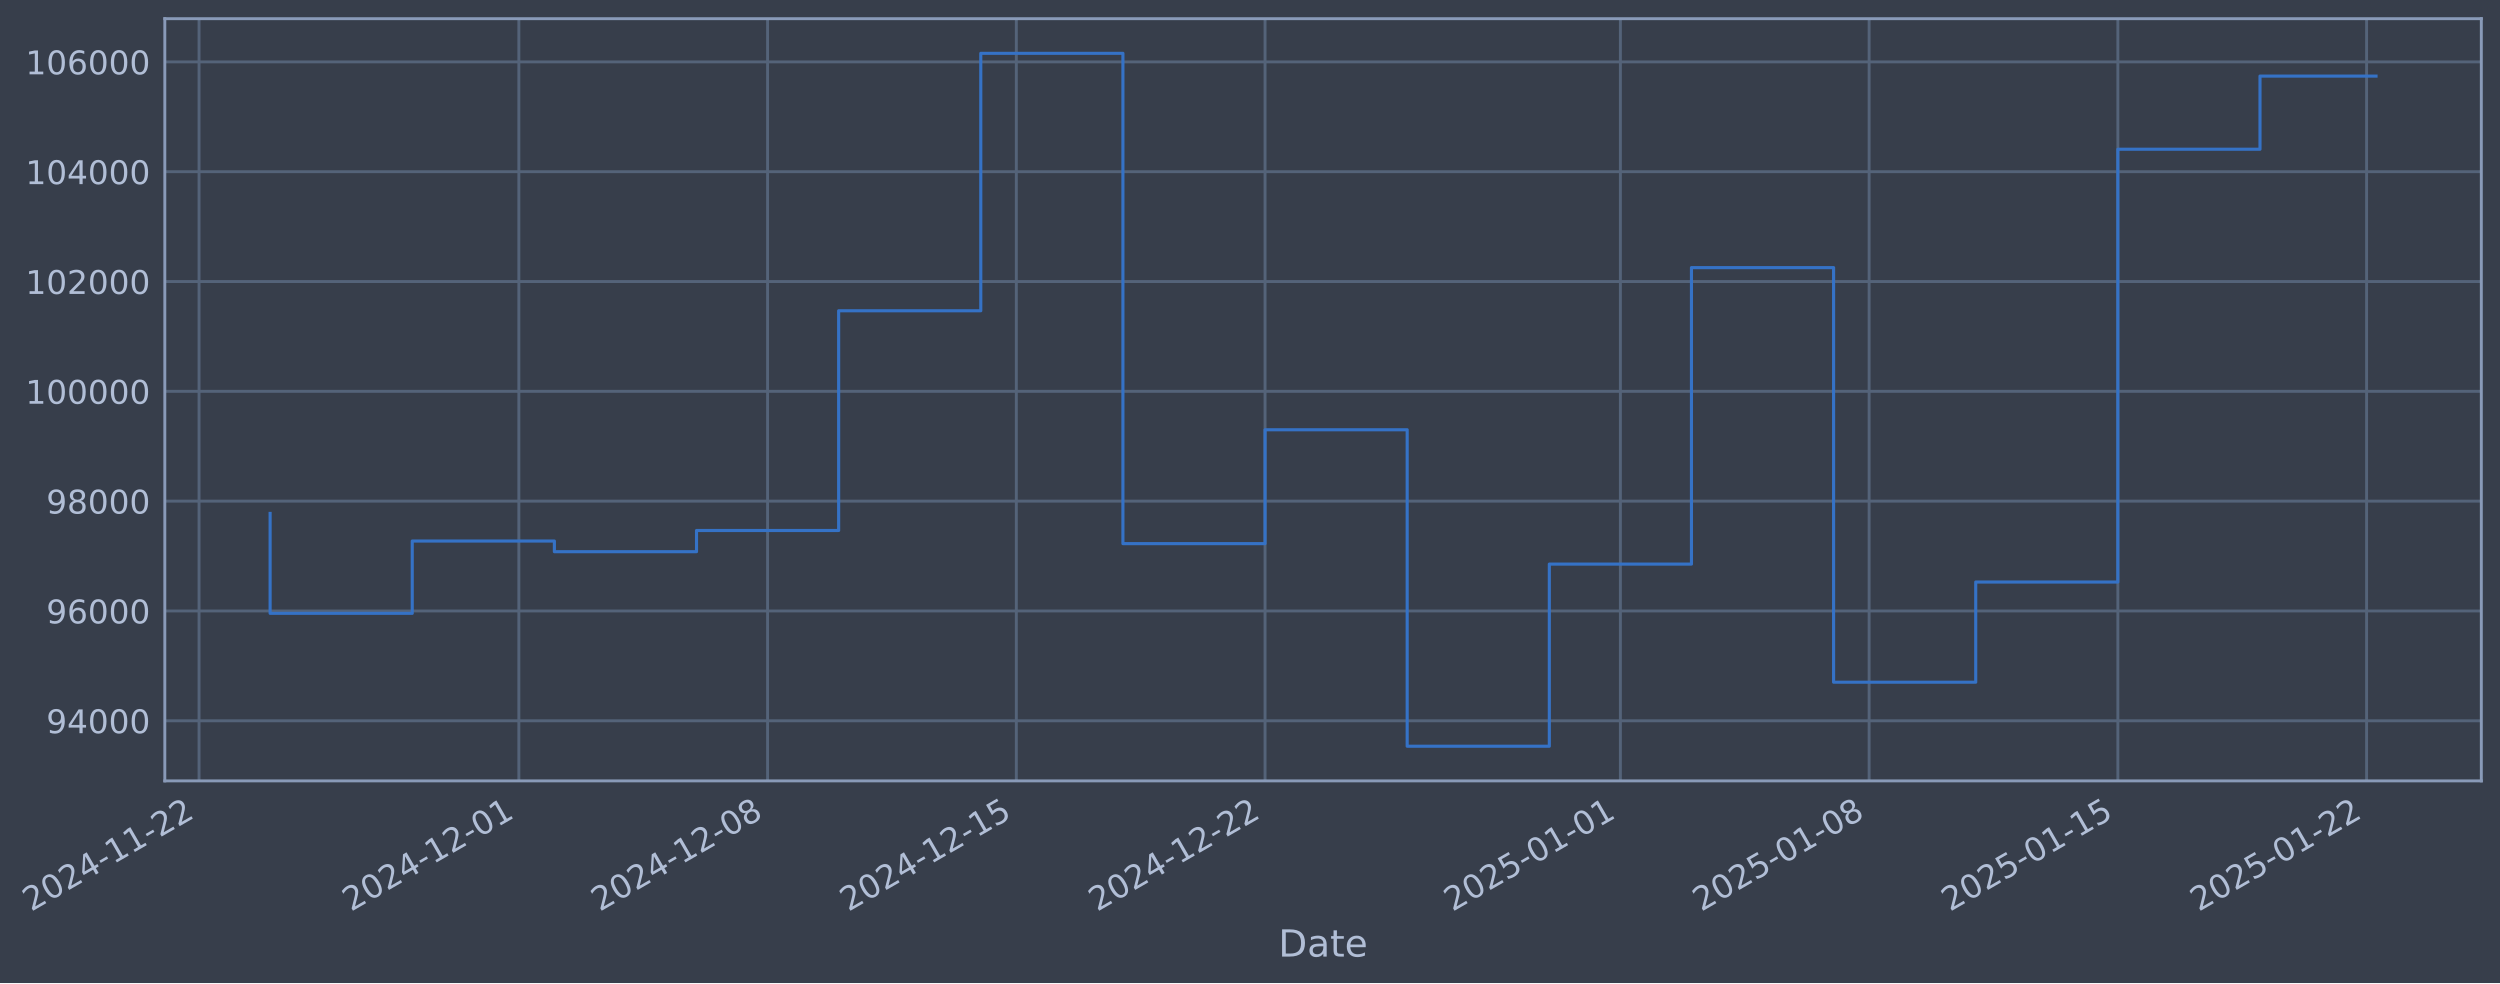
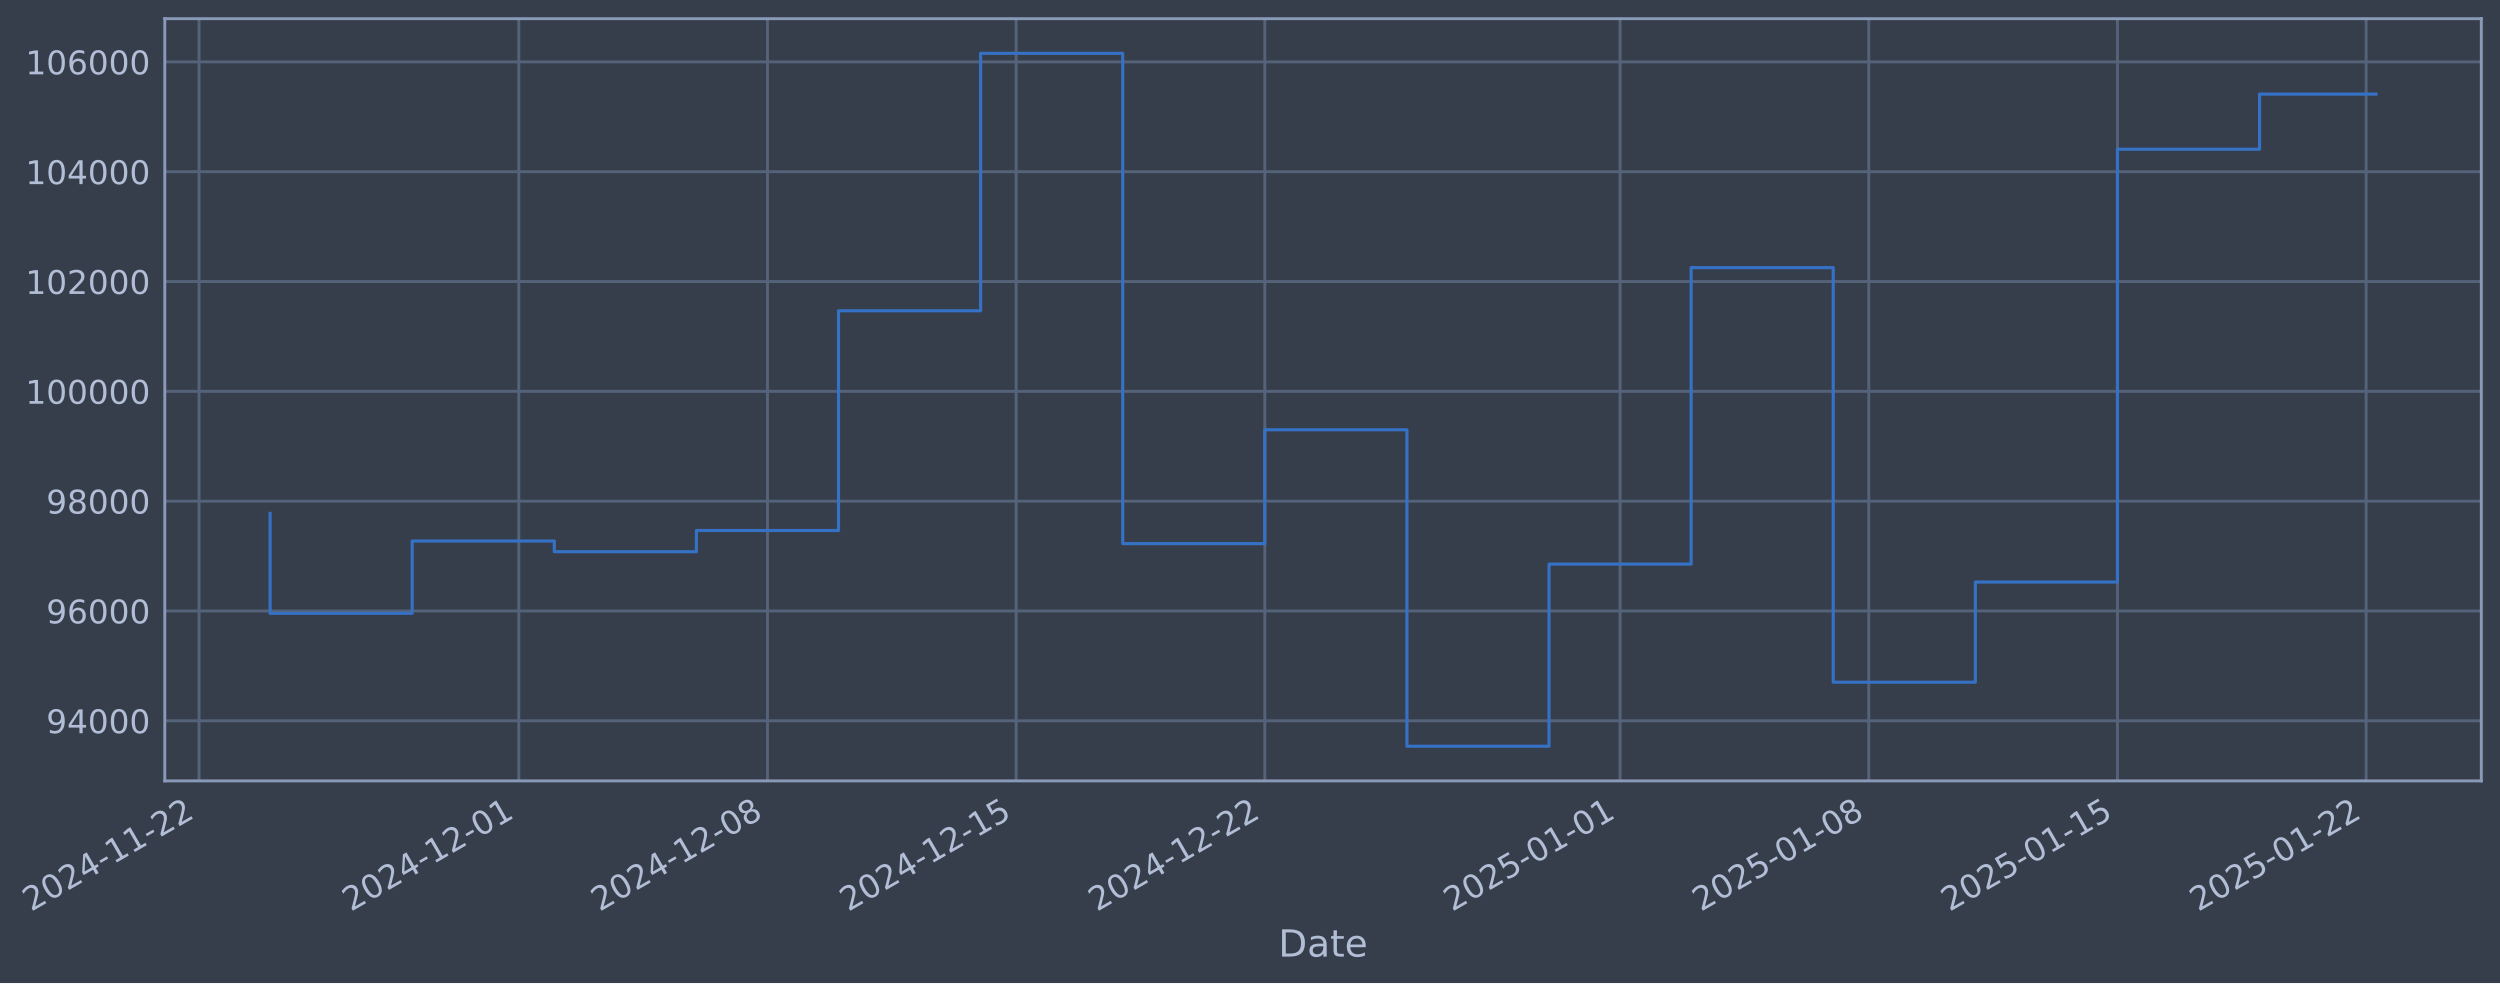
- <svg xmlns="http://www.w3.org/2000/svg" xmlns:xlink="http://www.w3.org/1999/xlink" width="963.521pt" height="378.87pt" viewBox="0 0 963.521 378.87" version="1.1">
+ <svg xmlns="http://www.w3.org/2000/svg" xmlns:xlink="http://www.w3.org/1999/xlink" width="963.515pt" height="378.87pt" viewBox="0 0 963.515 378.87" version="1.1">
  <defs>
    <style type="text/css">*{stroke-linejoin: round; stroke-linecap: butt}</style>
  </defs>
  <g id="figure_1">
    <g id="patch_1">
-       <path d="M 0 378.87  L 963.521 378.87  L 963.521 0  L 0 0  z " style="fill: #373e4b" />
+       <path d="M 0 378.87  L 963.515 378.87  L 963.515 0  L 0 0  z " style="fill: #373e4b" />
    </g>
    <g id="axes_1">
      <g id="patch_2">
-         <path d="M 63.521 300.96  L 956.321 300.96  L 956.321 7.2  L 63.521 7.2  z " style="fill: #373e4b" />
+         <path d="M 63.515 300.96  L 956.315 300.96  L 956.315 7.2  L 63.515 7.2  z " style="fill: #373e4b" />
      </g>
      <g id="matplotlib.axis_1">
        <g id="xtick_1">
          <g id="line2d_1">
-             <path d="M 76.713 300.96  L 76.713 7.2  " clip-path="url(#p10612eec91)" style="fill: none; stroke: #546379; stroke-width: 1.12; stroke-linecap: square" />
+             <path d="M 76.713 300.96  L 76.713 7.2  " clip-path="url(#p373d0be4fc)" style="fill: none; stroke: #546379; stroke-width: 1.12; stroke-linecap: square" />
          </g>
          <g id="line2d_2" />
          <g id="text_1">
            <g style="fill: #b1bed6" transform="translate(11.98702 351.4642) rotate(-30) scale(0.126 -0.126)">
              <defs>
                <path id="DejaVuSans-32" d="M 1228 531  L 3431 531  L 3431 0  L 469 0  L 469 531  Q 828 903 1448 1529  Q 2069 2156 2228 2338  Q 2531 2678 2651 2914  Q 2772 3150 2772 3378  Q 2772 3750 2511 3984  Q 2250 4219 1831 4219  Q 1534 4219 1204 4116  Q 875 4013 500 3803  L 500 4441  Q 881 4594 1212 4672  Q 1544 4750 1819 4750  Q 2544 4750 2975 4387  Q 3406 4025 3406 3419  Q 3406 3131 3298 2873  Q 3191 2616 2906 2266  Q 2828 2175 2409 1742  Q 1991 1309 1228 531  z " transform="scale(0.015625)" />
                <path id="DejaVuSans-30" d="M 2034 4250  Q 1547 4250 1301 3770  Q 1056 3291 1056 2328  Q 1056 1369 1301 889  Q 1547 409 2034 409  Q 2525 409 2770 889  Q 3016 1369 3016 2328  Q 3016 3291 2770 3770  Q 2525 4250 2034 4250  z M 2034 4750  Q 2819 4750 3233 4129  Q 3647 3509 3647 2328  Q 3647 1150 3233 529  Q 2819 -91 2034 -91  Q 1250 -91 836 529  Q 422 1150 422 2328  Q 422 3509 836 4129  Q 1250 4750 2034 4750  z " transform="scale(0.015625)" />
                <path id="DejaVuSans-34" d="M 2419 4116  L 825 1625  L 2419 1625  L 2419 4116  z M 2253 4666  L 3047 4666  L 3047 1625  L 3713 1625  L 3713 1100  L 3047 1100  L 3047 0  L 2419 0  L 2419 1100  L 313 1100  L 313 1709  L 2253 4666  z " transform="scale(0.015625)" />
                <path id="DejaVuSans-2d" d="M 313 2009  L 1997 2009  L 1997 1497  L 313 1497  L 313 2009  z " transform="scale(0.015625)" />
                <path id="DejaVuSans-31" d="M 794 531  L 1825 531  L 1825 4091  L 703 3866  L 703 4441  L 1819 4666  L 2450 4666  L 2450 531  L 3481 531  L 3481 0  L 794 0  L 794 531  z " transform="scale(0.015625)" />
              </defs>
              <use xlink:href="#DejaVuSans-32" />
              <use xlink:href="#DejaVuSans-30" transform="translate(63.62305 0)" />
              <use xlink:href="#DejaVuSans-32" transform="translate(127.2461 0)" />
              <use xlink:href="#DejaVuSans-34" transform="translate(190.8691 0)" />
              <use xlink:href="#DejaVuSans-2d" transform="translate(254.4922 0)" />
              <use xlink:href="#DejaVuSans-31" transform="translate(290.5762 0)" />
              <use xlink:href="#DejaVuSans-31" transform="translate(354.1992 0)" />
              <use xlink:href="#DejaVuSans-2d" transform="translate(417.8223 0)" />
              <use xlink:href="#DejaVuSans-32" transform="translate(453.9062 0)" />
              <use xlink:href="#DejaVuSans-32" transform="translate(517.5293 0)" />
            </g>
          </g>
        </g>
        <g id="xtick_2">
          <g id="line2d_3">
-             <path d="M 199.967 300.96  L 199.967 7.2  " clip-path="url(#p10612eec91)" style="fill: none; stroke: #546379; stroke-width: 1.12; stroke-linecap: square" />
+             <path d="M 199.94 300.96  L 199.94 7.2  " clip-path="url(#p373d0be4fc)" style="fill: none; stroke: #546379; stroke-width: 1.12; stroke-linecap: square" />
          </g>
          <g id="line2d_4" />
          <g id="text_2">
-             <g style="fill: #b1bed6" transform="translate(135.2416 351.4642) rotate(-30) scale(0.126 -0.126)">
+             <g style="fill: #b1bed6" transform="translate(135.2144 351.4642) rotate(-30) scale(0.126 -0.126)">
              <use xlink:href="#DejaVuSans-32" />
              <use xlink:href="#DejaVuSans-30" transform="translate(63.62305 0)" />
              <use xlink:href="#DejaVuSans-32" transform="translate(127.2461 0)" />
              <use xlink:href="#DejaVuSans-34" transform="translate(190.8691 0)" />
              <use xlink:href="#DejaVuSans-2d" transform="translate(254.4922 0)" />
              <use xlink:href="#DejaVuSans-31" transform="translate(290.5762 0)" />
              <use xlink:href="#DejaVuSans-32" transform="translate(354.1992 0)" />
              <use xlink:href="#DejaVuSans-2d" transform="translate(417.8223 0)" />
              <use xlink:href="#DejaVuSans-30" transform="translate(453.9062 0)" />
              <use xlink:href="#DejaVuSans-31" transform="translate(517.5293 0)" />
            </g>
          </g>
        </g>
        <g id="xtick_3">
          <g id="line2d_5">
-             <path d="M 295.832 300.96  L 295.832 7.2  " clip-path="url(#p10612eec91)" style="fill: none; stroke: #546379; stroke-width: 1.12; stroke-linecap: square" />
+             <path d="M 295.783 300.96  L 295.783 7.2  " clip-path="url(#p373d0be4fc)" style="fill: none; stroke: #546379; stroke-width: 1.12; stroke-linecap: square" />
          </g>
          <g id="line2d_6" />
          <g id="text_3">
-             <g style="fill: #b1bed6" transform="translate(231.1062 351.4642) rotate(-30) scale(0.126 -0.126)">
+             <g style="fill: #b1bed6" transform="translate(231.0579 351.4642) rotate(-30) scale(0.126 -0.126)">
              <defs>
                <path id="DejaVuSans-38" d="M 2034 2216  Q 1584 2216 1326 1975  Q 1069 1734 1069 1313  Q 1069 891 1326 650  Q 1584 409 2034 409  Q 2484 409 2743 651  Q 3003 894 3003 1313  Q 3003 1734 2745 1975  Q 2488 2216 2034 2216  z M 1403 2484  Q 997 2584 770 2862  Q 544 3141 544 3541  Q 544 4100 942 4425  Q 1341 4750 2034 4750  Q 2731 4750 3128 4425  Q 3525 4100 3525 3541  Q 3525 3141 3298 2862  Q 3072 2584 2669 2484  Q 3125 2378 3379 2068  Q 3634 1759 3634 1313  Q 3634 634 3220 271  Q 2806 -91 2034 -91  Q 1263 -91 848 271  Q 434 634 434 1313  Q 434 1759 690 2068  Q 947 2378 1403 2484  z M 1172 3481  Q 1172 3119 1398 2916  Q 1625 2713 2034 2713  Q 2441 2713 2670 2916  Q 2900 3119 2900 3481  Q 2900 3844 2670 4047  Q 2441 4250 2034 4250  Q 1625 4250 1398 4047  Q 1172 3844 1172 3481  z " transform="scale(0.015625)" />
              </defs>
              <use xlink:href="#DejaVuSans-32" />
              <use xlink:href="#DejaVuSans-30" transform="translate(63.62305 0)" />
              <use xlink:href="#DejaVuSans-32" transform="translate(127.2461 0)" />
              <use xlink:href="#DejaVuSans-34" transform="translate(190.8691 0)" />
              <use xlink:href="#DejaVuSans-2d" transform="translate(254.4922 0)" />
              <use xlink:href="#DejaVuSans-31" transform="translate(290.5762 0)" />
              <use xlink:href="#DejaVuSans-32" transform="translate(354.1992 0)" />
              <use xlink:href="#DejaVuSans-2d" transform="translate(417.8223 0)" />
              <use xlink:href="#DejaVuSans-30" transform="translate(453.9062 0)" />
              <use xlink:href="#DejaVuSans-38" transform="translate(517.5293 0)" />
            </g>
          </g>
        </g>
        <g id="xtick_4">
          <g id="line2d_7">
-             <path d="M 391.696 300.96  L 391.696 7.2  " clip-path="url(#p10612eec91)" style="fill: none; stroke: #546379; stroke-width: 1.12; stroke-linecap: square" />
+             <path d="M 391.627 300.96  L 391.627 7.2  " clip-path="url(#p373d0be4fc)" style="fill: none; stroke: #546379; stroke-width: 1.12; stroke-linecap: square" />
          </g>
          <g id="line2d_8" />
          <g id="text_4">
-             <g style="fill: #b1bed6" transform="translate(326.9708 351.4642) rotate(-30) scale(0.126 -0.126)">
+             <g style="fill: #b1bed6" transform="translate(326.9014 351.4642) rotate(-30) scale(0.126 -0.126)">
              <defs>
                <path id="DejaVuSans-35" d="M 691 4666  L 3169 4666  L 3169 4134  L 1269 4134  L 1269 2991  Q 1406 3038 1543 3061  Q 1681 3084 1819 3084  Q 2600 3084 3056 2656  Q 3513 2228 3513 1497  Q 3513 744 3044 326  Q 2575 -91 1722 -91  Q 1428 -91 1123 -41  Q 819 9 494 109  L 494 744  Q 775 591 1075 516  Q 1375 441 1709 441  Q 2250 441 2565 725  Q 2881 1009 2881 1497  Q 2881 1984 2565 2268  Q 2250 2553 1709 2553  Q 1456 2553 1204 2497  Q 953 2441 691 2322  L 691 4666  z " transform="scale(0.015625)" />
              </defs>
              <use xlink:href="#DejaVuSans-32" />
              <use xlink:href="#DejaVuSans-30" transform="translate(63.62305 0)" />
              <use xlink:href="#DejaVuSans-32" transform="translate(127.2461 0)" />
              <use xlink:href="#DejaVuSans-34" transform="translate(190.8691 0)" />
              <use xlink:href="#DejaVuSans-2d" transform="translate(254.4922 0)" />
              <use xlink:href="#DejaVuSans-31" transform="translate(290.5762 0)" />
              <use xlink:href="#DejaVuSans-32" transform="translate(354.1992 0)" />
              <use xlink:href="#DejaVuSans-2d" transform="translate(417.8223 0)" />
              <use xlink:href="#DejaVuSans-31" transform="translate(453.9062 0)" />
              <use xlink:href="#DejaVuSans-35" transform="translate(517.5293 0)" />
            </g>
          </g>
        </g>
        <g id="xtick_5">
          <g id="line2d_9">
-             <path d="M 487.561 300.96  L 487.561 7.2  " clip-path="url(#p10612eec91)" style="fill: none; stroke: #546379; stroke-width: 1.12; stroke-linecap: square" />
+             <path d="M 487.47 300.96  L 487.47 7.2  " clip-path="url(#p373d0be4fc)" style="fill: none; stroke: #546379; stroke-width: 1.12; stroke-linecap: square" />
          </g>
          <g id="line2d_10" />
          <g id="text_5">
-             <g style="fill: #b1bed6" transform="translate(422.8355 351.4642) rotate(-30) scale(0.126 -0.126)">
+             <g style="fill: #b1bed6" transform="translate(422.7449 351.4642) rotate(-30) scale(0.126 -0.126)">
              <use xlink:href="#DejaVuSans-32" />
              <use xlink:href="#DejaVuSans-30" transform="translate(63.62305 0)" />
              <use xlink:href="#DejaVuSans-32" transform="translate(127.2461 0)" />
              <use xlink:href="#DejaVuSans-34" transform="translate(190.8691 0)" />
              <use xlink:href="#DejaVuSans-2d" transform="translate(254.4922 0)" />
              <use xlink:href="#DejaVuSans-31" transform="translate(290.5762 0)" />
              <use xlink:href="#DejaVuSans-32" transform="translate(354.1992 0)" />
              <use xlink:href="#DejaVuSans-2d" transform="translate(417.8223 0)" />
              <use xlink:href="#DejaVuSans-32" transform="translate(453.9062 0)" />
              <use xlink:href="#DejaVuSans-32" transform="translate(517.5293 0)" />
            </g>
          </g>
        </g>
        <g id="xtick_6">
          <g id="line2d_11">
-             <path d="M 624.51 300.96  L 624.51 7.2  " clip-path="url(#p10612eec91)" style="fill: none; stroke: #546379; stroke-width: 1.12; stroke-linecap: square" />
+             <path d="M 624.39 300.96  L 624.39 7.2  " clip-path="url(#p373d0be4fc)" style="fill: none; stroke: #546379; stroke-width: 1.12; stroke-linecap: square" />
          </g>
          <g id="line2d_12" />
          <g id="text_6">
-             <g style="fill: #b1bed6" transform="translate(559.785 351.4642) rotate(-30) scale(0.126 -0.126)">
+             <g style="fill: #b1bed6" transform="translate(559.6642 351.4642) rotate(-30) scale(0.126 -0.126)">
              <use xlink:href="#DejaVuSans-32" />
              <use xlink:href="#DejaVuSans-30" transform="translate(63.62305 0)" />
              <use xlink:href="#DejaVuSans-32" transform="translate(127.2461 0)" />
              <use xlink:href="#DejaVuSans-35" transform="translate(190.8691 0)" />
              <use xlink:href="#DejaVuSans-2d" transform="translate(254.4922 0)" />
              <use xlink:href="#DejaVuSans-30" transform="translate(290.5762 0)" />
              <use xlink:href="#DejaVuSans-31" transform="translate(354.1992 0)" />
              <use xlink:href="#DejaVuSans-2d" transform="translate(417.8223 0)" />
              <use xlink:href="#DejaVuSans-30" transform="translate(453.9062 0)" />
              <use xlink:href="#DejaVuSans-31" transform="translate(517.5293 0)" />
            </g>
          </g>
        </g>
        <g id="xtick_7">
          <g id="line2d_13">
-             <path d="M 720.375 300.96  L 720.375 7.2  " clip-path="url(#p10612eec91)" style="fill: none; stroke: #546379; stroke-width: 1.12; stroke-linecap: square" />
+             <path d="M 720.233 300.96  L 720.233 7.2  " clip-path="url(#p373d0be4fc)" style="fill: none; stroke: #546379; stroke-width: 1.12; stroke-linecap: square" />
          </g>
          <g id="line2d_14" />
          <g id="text_7">
-             <g style="fill: #b1bed6" transform="translate(655.6496 351.4642) rotate(-30) scale(0.126 -0.126)">
+             <g style="fill: #b1bed6" transform="translate(655.5077 351.4642) rotate(-30) scale(0.126 -0.126)">
              <use xlink:href="#DejaVuSans-32" />
              <use xlink:href="#DejaVuSans-30" transform="translate(63.62305 0)" />
              <use xlink:href="#DejaVuSans-32" transform="translate(127.2461 0)" />
              <use xlink:href="#DejaVuSans-35" transform="translate(190.8691 0)" />
              <use xlink:href="#DejaVuSans-2d" transform="translate(254.4922 0)" />
              <use xlink:href="#DejaVuSans-30" transform="translate(290.5762 0)" />
              <use xlink:href="#DejaVuSans-31" transform="translate(354.1992 0)" />
              <use xlink:href="#DejaVuSans-2d" transform="translate(417.8223 0)" />
              <use xlink:href="#DejaVuSans-30" transform="translate(453.9062 0)" />
              <use xlink:href="#DejaVuSans-38" transform="translate(517.5293 0)" />
            </g>
          </g>
        </g>
        <g id="xtick_8">
          <g id="line2d_15">
-             <path d="M 816.24 300.96  L 816.24 7.2  " clip-path="url(#p10612eec91)" style="fill: none; stroke: #546379; stroke-width: 1.12; stroke-linecap: square" />
+             <path d="M 816.077 300.96  L 816.077 7.2  " clip-path="url(#p373d0be4fc)" style="fill: none; stroke: #546379; stroke-width: 1.12; stroke-linecap: square" />
          </g>
          <g id="line2d_16" />
          <g id="text_8">
-             <g style="fill: #b1bed6" transform="translate(751.5142 351.4642) rotate(-30) scale(0.126 -0.126)">
+             <g style="fill: #b1bed6" transform="translate(751.3512 351.4642) rotate(-30) scale(0.126 -0.126)">
              <use xlink:href="#DejaVuSans-32" />
              <use xlink:href="#DejaVuSans-30" transform="translate(63.62305 0)" />
              <use xlink:href="#DejaVuSans-32" transform="translate(127.2461 0)" />
              <use xlink:href="#DejaVuSans-35" transform="translate(190.8691 0)" />
              <use xlink:href="#DejaVuSans-2d" transform="translate(254.4922 0)" />
              <use xlink:href="#DejaVuSans-30" transform="translate(290.5762 0)" />
              <use xlink:href="#DejaVuSans-31" transform="translate(354.1992 0)" />
              <use xlink:href="#DejaVuSans-2d" transform="translate(417.8223 0)" />
              <use xlink:href="#DejaVuSans-31" transform="translate(453.9062 0)" />
              <use xlink:href="#DejaVuSans-35" transform="translate(517.5293 0)" />
            </g>
          </g>
        </g>
        <g id="xtick_9">
          <g id="line2d_17">
-             <path d="M 912.104 300.96  L 912.104 7.2  " clip-path="url(#p10612eec91)" style="fill: none; stroke: #546379; stroke-width: 1.12; stroke-linecap: square" />
+             <path d="M 911.92 300.96  L 911.92 7.2  " clip-path="url(#p373d0be4fc)" style="fill: none; stroke: #546379; stroke-width: 1.12; stroke-linecap: square" />
          </g>
          <g id="line2d_18" />
          <g id="text_9">
-             <g style="fill: #b1bed6" transform="translate(847.3789 351.4642) rotate(-30) scale(0.126 -0.126)">
+             <g style="fill: #b1bed6" transform="translate(847.1947 351.4642) rotate(-30) scale(0.126 -0.126)">
              <use xlink:href="#DejaVuSans-32" />
              <use xlink:href="#DejaVuSans-30" transform="translate(63.62305 0)" />
              <use xlink:href="#DejaVuSans-32" transform="translate(127.2461 0)" />
              <use xlink:href="#DejaVuSans-35" transform="translate(190.8691 0)" />
              <use xlink:href="#DejaVuSans-2d" transform="translate(254.4922 0)" />
              <use xlink:href="#DejaVuSans-30" transform="translate(290.5762 0)" />
              <use xlink:href="#DejaVuSans-31" transform="translate(354.1992 0)" />
              <use xlink:href="#DejaVuSans-2d" transform="translate(417.8223 0)" />
              <use xlink:href="#DejaVuSans-32" transform="translate(453.9062 0)" />
              <use xlink:href="#DejaVuSans-32" transform="translate(517.5293 0)" />
            </g>
          </g>
        </g>
        <g id="text_10">
-           <g style="fill: #b1bed6" transform="translate(492.7115 368.6753) scale(0.144 -0.144)">
+           <g style="fill: #b1bed6" transform="translate(492.7054 368.6753) scale(0.144 -0.144)">
            <defs>
              <path id="DejaVuSans-44" d="M 1259 4147  L 1259 519  L 2022 519  Q 2988 519 3436 956  Q 3884 1394 3884 2338  Q 3884 3275 3436 3711  Q 2988 4147 2022 4147  L 1259 4147  z M 628 4666  L 1925 4666  Q 3281 4666 3915 4102  Q 4550 3538 4550 2338  Q 4550 1131 3912 565  Q 3275 0 1925 0  L 628 0  L 628 4666  z " transform="scale(0.015625)" />
              <path id="DejaVuSans-61" d="M 2194 1759  Q 1497 1759 1228 1600  Q 959 1441 959 1056  Q 959 750 1161 570  Q 1363 391 1709 391  Q 2188 391 2477 730  Q 2766 1069 2766 1631  L 2766 1759  L 2194 1759  z M 3341 1997  L 3341 0  L 2766 0  L 2766 531  Q 2569 213 2275 61  Q 1981 -91 1556 -91  Q 1019 -91 701 211  Q 384 513 384 1019  Q 384 1609 779 1909  Q 1175 2209 1959 2209  L 2766 2209  L 2766 2266  Q 2766 2663 2505 2880  Q 2244 3097 1772 3097  Q 1472 3097 1187 3025  Q 903 2953 641 2809  L 641 3341  Q 956 3463 1253 3523  Q 1550 3584 1831 3584  Q 2591 3584 2966 3190  Q 3341 2797 3341 1997  z " transform="scale(0.015625)" />
              <path id="DejaVuSans-74" d="M 1172 4494  L 1172 3500  L 2356 3500  L 2356 3053  L 1172 3053  L 1172 1153  Q 1172 725 1289 603  Q 1406 481 1766 481  L 2356 481  L 2356 0  L 1766 0  Q 1100 0 847 248  Q 594 497 594 1153  L 594 3053  L 172 3053  L 172 3500  L 594 3500  L 594 4494  L 1172 4494  z " transform="scale(0.015625)" />
              <path id="DejaVuSans-65" d="M 3597 1894  L 3597 1613  L 953 1613  Q 991 1019 1311 708  Q 1631 397 2203 397  Q 2534 397 2845 478  Q 3156 559 3463 722  L 3463 178  Q 3153 47 2828 -22  Q 2503 -91 2169 -91  Q 1331 -91 842 396  Q 353 884 353 1716  Q 353 2575 817 3079  Q 1281 3584 2069 3584  Q 2775 3584 3186 3129  Q 3597 2675 3597 1894  z M 3022 2063  Q 3016 2534 2758 2815  Q 2500 3097 2075 3097  Q 1594 3097 1305 2825  Q 1016 2553 972 2059  L 3022 2063  z " transform="scale(0.015625)" />
            </defs>
            <use xlink:href="#DejaVuSans-44" />
            <use xlink:href="#DejaVuSans-61" transform="translate(77.00195 0)" />
            <use xlink:href="#DejaVuSans-74" transform="translate(138.2812 0)" />
            <use xlink:href="#DejaVuSans-65" transform="translate(177.4902 0)" />
          </g>
        </g>
      </g>
      <g id="matplotlib.axis_2">
        <g id="ytick_1">
          <g id="line2d_19">
-             <path d="M 63.521 277.797  L 956.321 277.797  " clip-path="url(#p10612eec91)" style="fill: none; stroke: #546379; stroke-width: 1.12; stroke-linecap: square" />
+             <path d="M 63.515 277.797  L 956.315 277.797  " clip-path="url(#p373d0be4fc)" style="fill: none; stroke: #546379; stroke-width: 1.12; stroke-linecap: square" />
          </g>
          <g id="line2d_20" />
          <g id="text_11">
-             <g style="fill: #b1bed6" transform="translate(17.83685 282.5841) scale(0.126 -0.126)">
+             <g style="fill: #b1bed6" transform="translate(17.83082 282.5841) scale(0.126 -0.126)">
              <defs>
                <path id="DejaVuSans-39" d="M 703 97  L 703 672  Q 941 559 1184 500  Q 1428 441 1663 441  Q 2288 441 2617 861  Q 2947 1281 2994 2138  Q 2813 1869 2534 1725  Q 2256 1581 1919 1581  Q 1219 1581 811 2004  Q 403 2428 403 3163  Q 403 3881 828 4315  Q 1253 4750 1959 4750  Q 2769 4750 3195 4129  Q 3622 3509 3622 2328  Q 3622 1225 3098 567  Q 2575 -91 1691 -91  Q 1453 -91 1209 -44  Q 966 3 703 97  z M 1959 2075  Q 2384 2075 2632 2365  Q 2881 2656 2881 3163  Q 2881 3666 2632 3958  Q 2384 4250 1959 4250  Q 1534 4250 1286 3958  Q 1038 3666 1038 3163  Q 1038 2656 1286 2365  Q 1534 2075 1959 2075  z " transform="scale(0.015625)" />
              </defs>
              <use xlink:href="#DejaVuSans-39" />
              <use xlink:href="#DejaVuSans-34" transform="translate(63.62305 0)" />
              <use xlink:href="#DejaVuSans-30" transform="translate(127.2461 0)" />
              <use xlink:href="#DejaVuSans-30" transform="translate(190.8691 0)" />
              <use xlink:href="#DejaVuSans-30" transform="translate(254.4922 0)" />
            </g>
          </g>
        </g>
        <g id="ytick_2">
          <g id="line2d_21">
-             <path d="M 63.521 235.473  L 956.321 235.473  " clip-path="url(#p10612eec91)" style="fill: none; stroke: #546379; stroke-width: 1.12; stroke-linecap: square" />
+             <path d="M 63.515 235.473  L 956.315 235.473  " clip-path="url(#p373d0be4fc)" style="fill: none; stroke: #546379; stroke-width: 1.12; stroke-linecap: square" />
          </g>
          <g id="line2d_22" />
          <g id="text_12">
-             <g style="fill: #b1bed6" transform="translate(17.83685 240.2602) scale(0.126 -0.126)">
+             <g style="fill: #b1bed6" transform="translate(17.83082 240.2602) scale(0.126 -0.126)">
              <defs>
                <path id="DejaVuSans-36" d="M 2113 2584  Q 1688 2584 1439 2293  Q 1191 2003 1191 1497  Q 1191 994 1439 701  Q 1688 409 2113 409  Q 2538 409 2786 701  Q 3034 994 3034 1497  Q 3034 2003 2786 2293  Q 2538 2584 2113 2584  z M 3366 4563  L 3366 3988  Q 3128 4100 2886 4159  Q 2644 4219 2406 4219  Q 1781 4219 1451 3797  Q 1122 3375 1075 2522  Q 1259 2794 1537 2939  Q 1816 3084 2150 3084  Q 2853 3084 3261 2657  Q 3669 2231 3669 1497  Q 3669 778 3244 343  Q 2819 -91 2113 -91  Q 1303 -91 875 529  Q 447 1150 447 2328  Q 447 3434 972 4092  Q 1497 4750 2381 4750  Q 2619 4750 2861 4703  Q 3103 4656 3366 4563  z " transform="scale(0.015625)" />
              </defs>
              <use xlink:href="#DejaVuSans-39" />
              <use xlink:href="#DejaVuSans-36" transform="translate(63.62305 0)" />
              <use xlink:href="#DejaVuSans-30" transform="translate(127.2461 0)" />
              <use xlink:href="#DejaVuSans-30" transform="translate(190.8691 0)" />
              <use xlink:href="#DejaVuSans-30" transform="translate(254.4922 0)" />
            </g>
          </g>
        </g>
        <g id="ytick_3">
          <g id="line2d_23">
-             <path d="M 63.521 193.149  L 956.321 193.149  " clip-path="url(#p10612eec91)" style="fill: none; stroke: #546379; stroke-width: 1.12; stroke-linecap: square" />
+             <path d="M 63.515 193.149  L 956.315 193.149  " clip-path="url(#p373d0be4fc)" style="fill: none; stroke: #546379; stroke-width: 1.12; stroke-linecap: square" />
          </g>
          <g id="line2d_24" />
          <g id="text_13">
-             <g style="fill: #b1bed6" transform="translate(17.83685 197.9364) scale(0.126 -0.126)">
+             <g style="fill: #b1bed6" transform="translate(17.83082 197.9364) scale(0.126 -0.126)">
              <use xlink:href="#DejaVuSans-39" />
              <use xlink:href="#DejaVuSans-38" transform="translate(63.62305 0)" />
              <use xlink:href="#DejaVuSans-30" transform="translate(127.2461 0)" />
              <use xlink:href="#DejaVuSans-30" transform="translate(190.8691 0)" />
              <use xlink:href="#DejaVuSans-30" transform="translate(254.4922 0)" />
            </g>
          </g>
        </g>
        <g id="ytick_4">
          <g id="line2d_25">
-             <path d="M 63.521 150.826  L 956.321 150.826  " clip-path="url(#p10612eec91)" style="fill: none; stroke: #546379; stroke-width: 1.12; stroke-linecap: square" />
+             <path d="M 63.515 150.826  L 956.315 150.826  " clip-path="url(#p373d0be4fc)" style="fill: none; stroke: #546379; stroke-width: 1.12; stroke-linecap: square" />
          </g>
          <g id="line2d_26" />
          <g id="text_14">
-             <g style="fill: #b1bed6" transform="translate(9.820103 155.6126) scale(0.126 -0.126)">
+             <g style="fill: #b1bed6" transform="translate(9.814066 155.6126) scale(0.126 -0.126)">
              <use xlink:href="#DejaVuSans-31" />
              <use xlink:href="#DejaVuSans-30" transform="translate(63.62305 0)" />
              <use xlink:href="#DejaVuSans-30" transform="translate(127.2461 0)" />
              <use xlink:href="#DejaVuSans-30" transform="translate(190.8691 0)" />
              <use xlink:href="#DejaVuSans-30" transform="translate(254.4922 0)" />
              <use xlink:href="#DejaVuSans-30" transform="translate(318.1152 0)" />
            </g>
          </g>
        </g>
        <g id="ytick_5">
          <g id="line2d_27">
-             <path d="M 63.521 108.502  L 956.321 108.502  " clip-path="url(#p10612eec91)" style="fill: none; stroke: #546379; stroke-width: 1.12; stroke-linecap: square" />
+             <path d="M 63.515 108.502  L 956.315 108.502  " clip-path="url(#p373d0be4fc)" style="fill: none; stroke: #546379; stroke-width: 1.12; stroke-linecap: square" />
          </g>
          <g id="line2d_28" />
          <g id="text_15">
-             <g style="fill: #b1bed6" transform="translate(9.820103 113.2888) scale(0.126 -0.126)">
+             <g style="fill: #b1bed6" transform="translate(9.814066 113.2888) scale(0.126 -0.126)">
              <use xlink:href="#DejaVuSans-31" />
              <use xlink:href="#DejaVuSans-30" transform="translate(63.62305 0)" />
              <use xlink:href="#DejaVuSans-32" transform="translate(127.2461 0)" />
              <use xlink:href="#DejaVuSans-30" transform="translate(190.8691 0)" />
              <use xlink:href="#DejaVuSans-30" transform="translate(254.4922 0)" />
              <use xlink:href="#DejaVuSans-30" transform="translate(318.1152 0)" />
            </g>
          </g>
        </g>
        <g id="ytick_6">
          <g id="line2d_29">
-             <path d="M 63.521 66.178  L 956.321 66.178  " clip-path="url(#p10612eec91)" style="fill: none; stroke: #546379; stroke-width: 1.12; stroke-linecap: square" />
+             <path d="M 63.515 66.178  L 956.315 66.178  " clip-path="url(#p373d0be4fc)" style="fill: none; stroke: #546379; stroke-width: 1.12; stroke-linecap: square" />
          </g>
          <g id="line2d_30" />
          <g id="text_16">
-             <g style="fill: #b1bed6" transform="translate(9.820103 70.96502) scale(0.126 -0.126)">
+             <g style="fill: #b1bed6" transform="translate(9.814066 70.96502) scale(0.126 -0.126)">
              <use xlink:href="#DejaVuSans-31" />
              <use xlink:href="#DejaVuSans-30" transform="translate(63.62305 0)" />
              <use xlink:href="#DejaVuSans-34" transform="translate(127.2461 0)" />
              <use xlink:href="#DejaVuSans-30" transform="translate(190.8691 0)" />
              <use xlink:href="#DejaVuSans-30" transform="translate(254.4922 0)" />
              <use xlink:href="#DejaVuSans-30" transform="translate(318.1152 0)" />
            </g>
          </g>
        </g>
        <g id="ytick_7">
          <g id="line2d_31">
-             <path d="M 63.521 23.854  L 956.321 23.854  " clip-path="url(#p10612eec91)" style="fill: none; stroke: #546379; stroke-width: 1.12; stroke-linecap: square" />
+             <path d="M 63.515 23.854  L 956.315 23.854  " clip-path="url(#p373d0be4fc)" style="fill: none; stroke: #546379; stroke-width: 1.12; stroke-linecap: square" />
          </g>
          <g id="line2d_32" />
          <g id="text_17">
-             <g style="fill: #b1bed6" transform="translate(9.820103 28.64121) scale(0.126 -0.126)">
+             <g style="fill: #b1bed6" transform="translate(9.814066 28.64121) scale(0.126 -0.126)">
              <use xlink:href="#DejaVuSans-31" />
              <use xlink:href="#DejaVuSans-30" transform="translate(63.62305 0)" />
              <use xlink:href="#DejaVuSans-36" transform="translate(127.2461 0)" />
              <use xlink:href="#DejaVuSans-30" transform="translate(190.8691 0)" />
              <use xlink:href="#DejaVuSans-30" transform="translate(254.4922 0)" />
              <use xlink:href="#DejaVuSans-30" transform="translate(318.1152 0)" />
            </g>
          </g>
        </g>
      </g>
      <g id="line2d_33">
-         <path d="M 104.102 197.87  L 104.102 236.383  L 158.882 236.383  L 158.882 208.521  L 213.662 208.521  L 213.662 212.628  L 268.442 212.628  L 268.442 204.459  L 323.222 204.459  L 323.222 119.77  L 378.001 119.77  L 378.001 20.553  L 432.781 20.553  L 432.781 209.517  L 487.561 209.517  L 487.561 165.636  L 542.341 165.636  L 542.341 287.607  L 597.121 287.607  L 597.121 217.409  L 651.9 217.409  L 651.9 103.141  L 706.68 103.141  L 706.68 262.927  L 761.46 262.927  L 761.46 224.318  L 816.24 224.318  L 816.24 57.525  L 871.02 57.525  L 871.02 29.33  L 915.739 29.33  " clip-path="url(#p10612eec91)" style="fill: none; stroke: #3572c6; stroke-width: 1.2; stroke-linecap: square" />
+         <path d="M 104.096 197.87  L 104.096 236.383  L 158.864 236.383  L 158.864 208.521  L 213.632 208.521  L 213.632 212.628  L 268.4 212.628  L 268.4 204.459  L 323.167 204.459  L 323.167 119.77  L 377.935 119.77  L 377.935 20.553  L 432.703 20.553  L 432.703 209.517  L 487.47 209.517  L 487.47 165.636  L 542.238 165.636  L 542.238 287.607  L 597.006 287.607  L 597.006 217.409  L 651.774 217.409  L 651.774 103.141  L 706.541 103.141  L 706.541 262.927  L 761.309 262.927  L 761.309 224.318  L 816.077 224.318  L 816.077 57.525  L 870.844 57.525  L 870.844 36.26  L 915.733 36.26  " clip-path="url(#p373d0be4fc)" style="fill: none; stroke: #3572c6; stroke-width: 1.2; stroke-linecap: square" />
      </g>
      <g id="patch_3">
-         <path d="M 63.521 300.96  L 63.521 7.2  " style="fill: none; stroke: #899ab8; stroke-width: 1.12; stroke-linejoin: miter; stroke-linecap: square" />
+         <path d="M 63.515 300.96  L 63.515 7.2  " style="fill: none; stroke: #899ab8; stroke-width: 1.12; stroke-linejoin: miter; stroke-linecap: square" />
      </g>
      <g id="patch_4">
-         <path d="M 956.321 300.96  L 956.321 7.2  " style="fill: none; stroke: #899ab8; stroke-width: 1.12; stroke-linejoin: miter; stroke-linecap: square" />
+         <path d="M 956.315 300.96  L 956.315 7.2  " style="fill: none; stroke: #899ab8; stroke-width: 1.12; stroke-linejoin: miter; stroke-linecap: square" />
      </g>
      <g id="patch_5">
-         <path d="M 63.521 300.96  L 956.321 300.96  " style="fill: none; stroke: #899ab8; stroke-width: 1.12; stroke-linejoin: miter; stroke-linecap: square" />
+         <path d="M 63.515 300.96  L 956.315 300.96  " style="fill: none; stroke: #899ab8; stroke-width: 1.12; stroke-linejoin: miter; stroke-linecap: square" />
      </g>
      <g id="patch_6">
-         <path d="M 63.521 7.2  L 956.321 7.2  " style="fill: none; stroke: #899ab8; stroke-width: 1.12; stroke-linejoin: miter; stroke-linecap: square" />
+         <path d="M 63.515 7.2  L 956.315 7.2  " style="fill: none; stroke: #899ab8; stroke-width: 1.12; stroke-linejoin: miter; stroke-linecap: square" />
      </g>
    </g>
  </g>
  <defs>
-     <clipPath id="p10612eec91">
-       <rect x="63.521" y="7.2" width="892.8" height="293.76" />
+     <clipPath id="p373d0be4fc">
+       <rect x="63.515" y="7.2" width="892.8" height="293.76" />
    </clipPath>
  </defs>
</svg>
